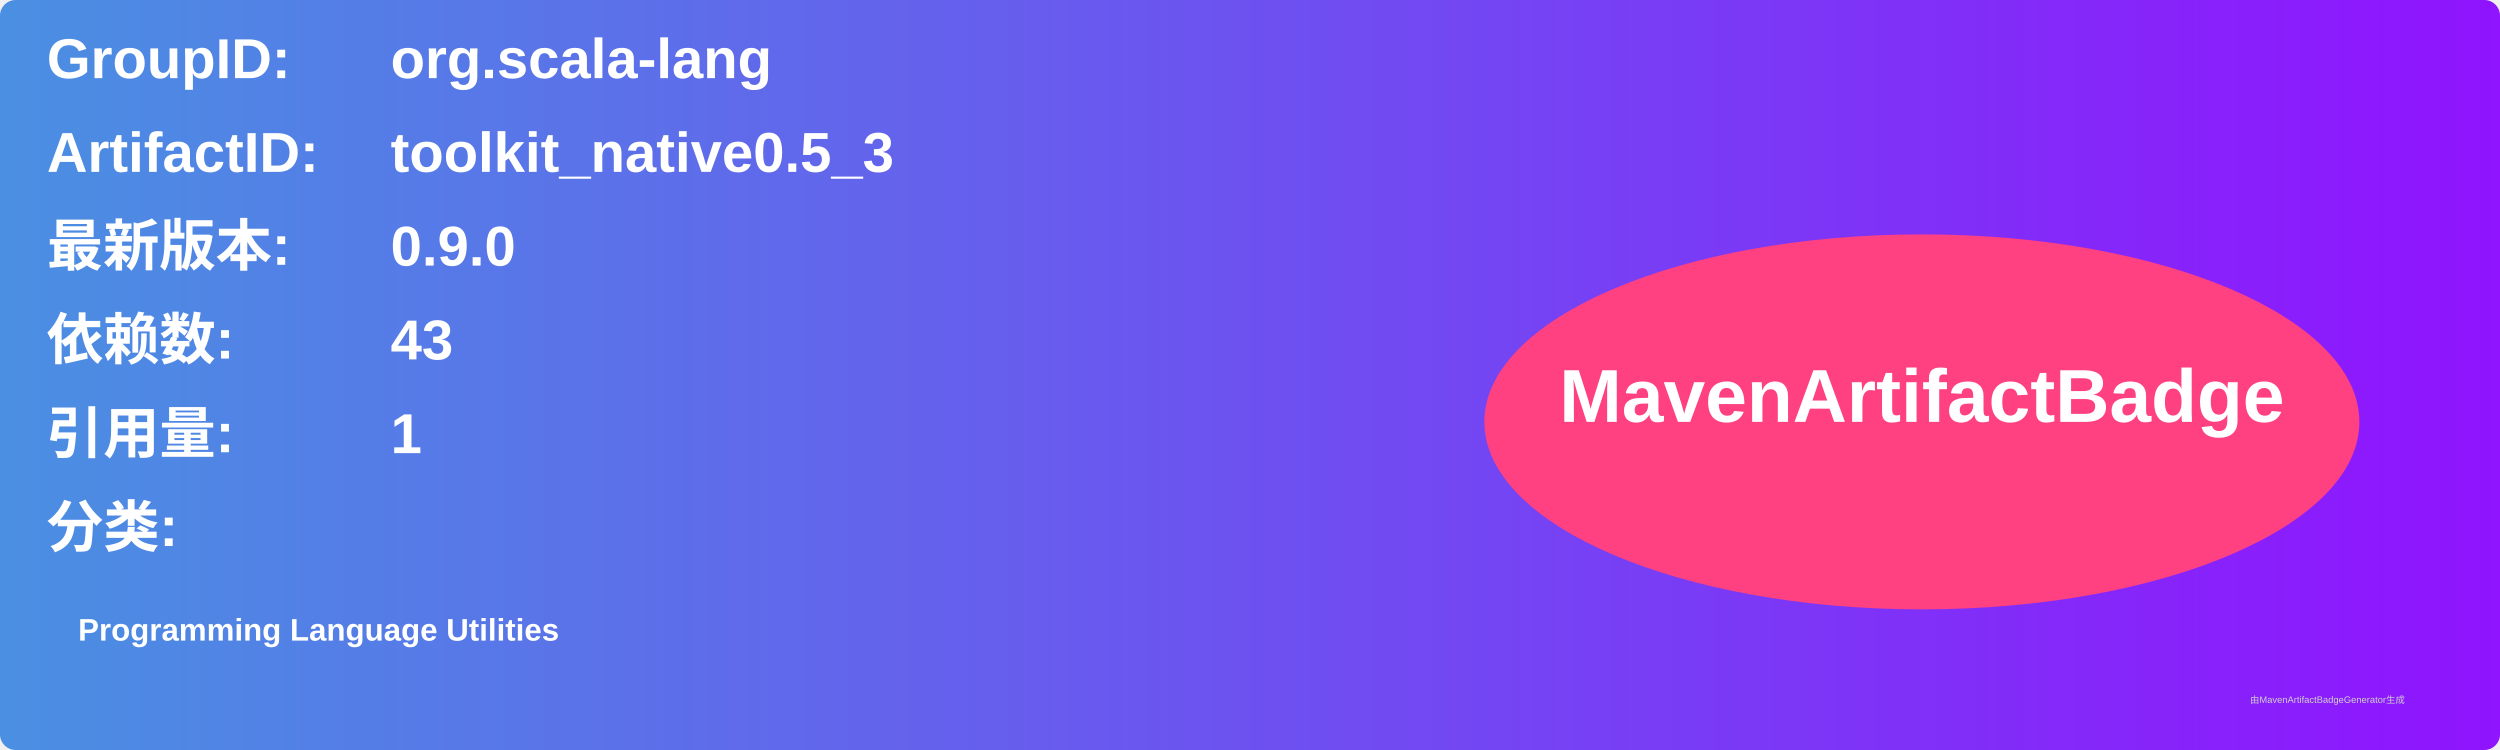
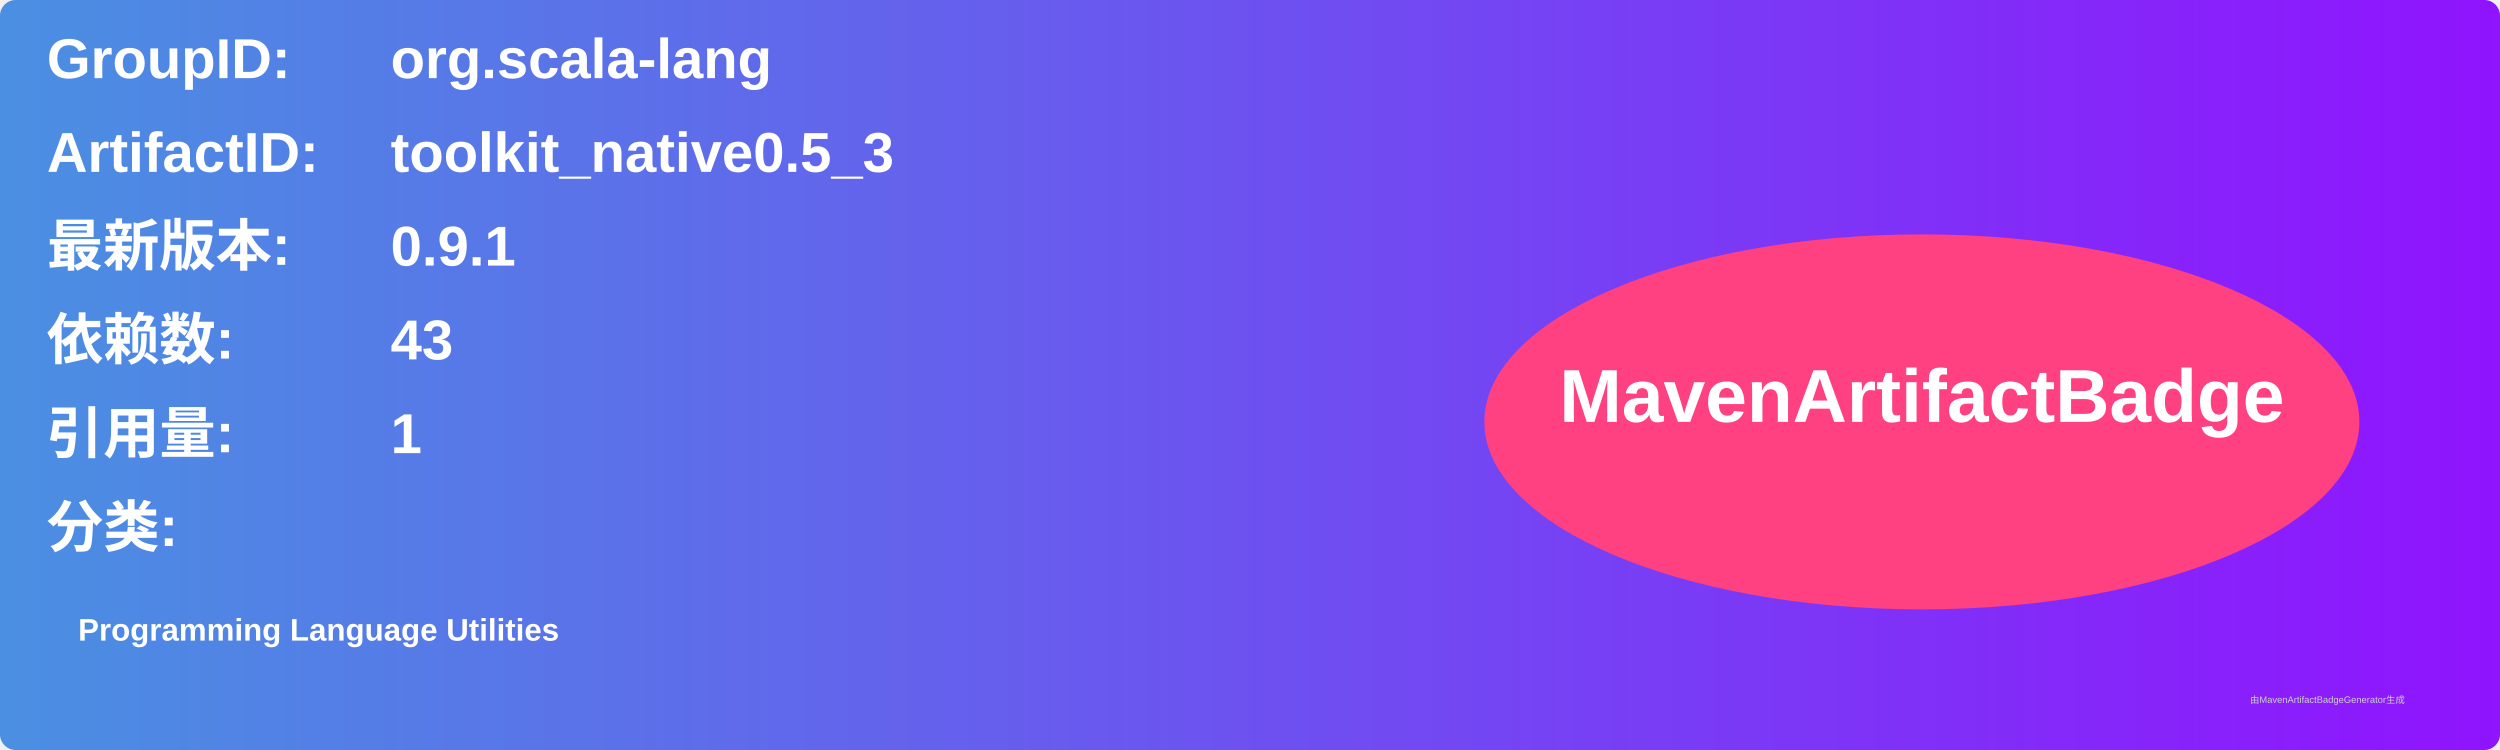
<svg xmlns="http://www.w3.org/2000/svg" width="800" height="240" viewBox="0 0 800 240">
  <linearGradient id="grad" x1="0%" y1="0%" x2="100%" y2="0%">
    <stop offset="0%" stop-color="#4a90e2" />
    <stop offset="100%" stop-color="#9013fe" />
  </linearGradient>
  <rect width="100%" height="100%" rx="5" ry="5" fill="url(#grad)" />
  <g transform="translate(15, 15)">
    <text x="0" y="10" font-family="Arial" font-size="18" fill="white" font-weight="bold" width="260">GroupID:</text>
    <text x="110" y="10" font-family="Arial" font-size="18" fill="white" font-weight="bold" width="460">org.scala-lang</text>
    <text x="0" y="40" font-family="Arial" font-size="18" fill="white" font-weight="bold" width="260">ArtifactID:</text>
    <text x="110" y="40" font-family="Arial" font-size="18" fill="white" font-weight="bold" width="460">toolkit_native0.5_3</text>
    <text x="0" y="70" font-family="Arial" font-size="18" fill="white" font-weight="bold">最新版本:</text>
    <text x="110" y="70" font-family="Arial" font-size="18" fill="white" font-weight="bold">
-       <tspan font-weight="bold">0.9.0</tspan>
+       <tspan font-weight="bold">0.9.1</tspan>
    </text>
    <text x="0" y="100" font-family="Arial" font-size="18" fill="white" font-weight="bold">依赖数: </text>
    <text x="110" y="100" font-family="Arial" font-size="18" fill="white">
      <tspan font-weight="bold">43</tspan>
    </text>
    <text x="0" y="130" font-family="Arial" font-size="18" fill="white" font-weight="bold">引用量: </text>
    <text x="110" y="130" font-family="Arial" font-size="18" fill="white">
      <tspan font-weight="bold">1</tspan>
    </text>
    <text x="0" y="160" font-family="Arial" font-size="18" fill="white" font-weight="bold">分类:</text>
    <text x="10" y="190" font-family="Arial" font-size="10" fill="white">
      <tspan font-weight="bold">Programming Language Utilities</tspan>
    </text>
    <ellipse cx="600" cy="120" rx="140" ry="60" fill="#ff4081" />
    <text x="600" y="120" text-anchor="middle" font-family="Arial" font-size="24" fill="white" font-weight="bold">MavenArtifactBadge</text>
  </g>
  <text x="720" y="225" font-family="Arial" font-size="3" fill="#d0d0d0">由MavenArtifactBadgeGenerator生成</text>
</svg>
